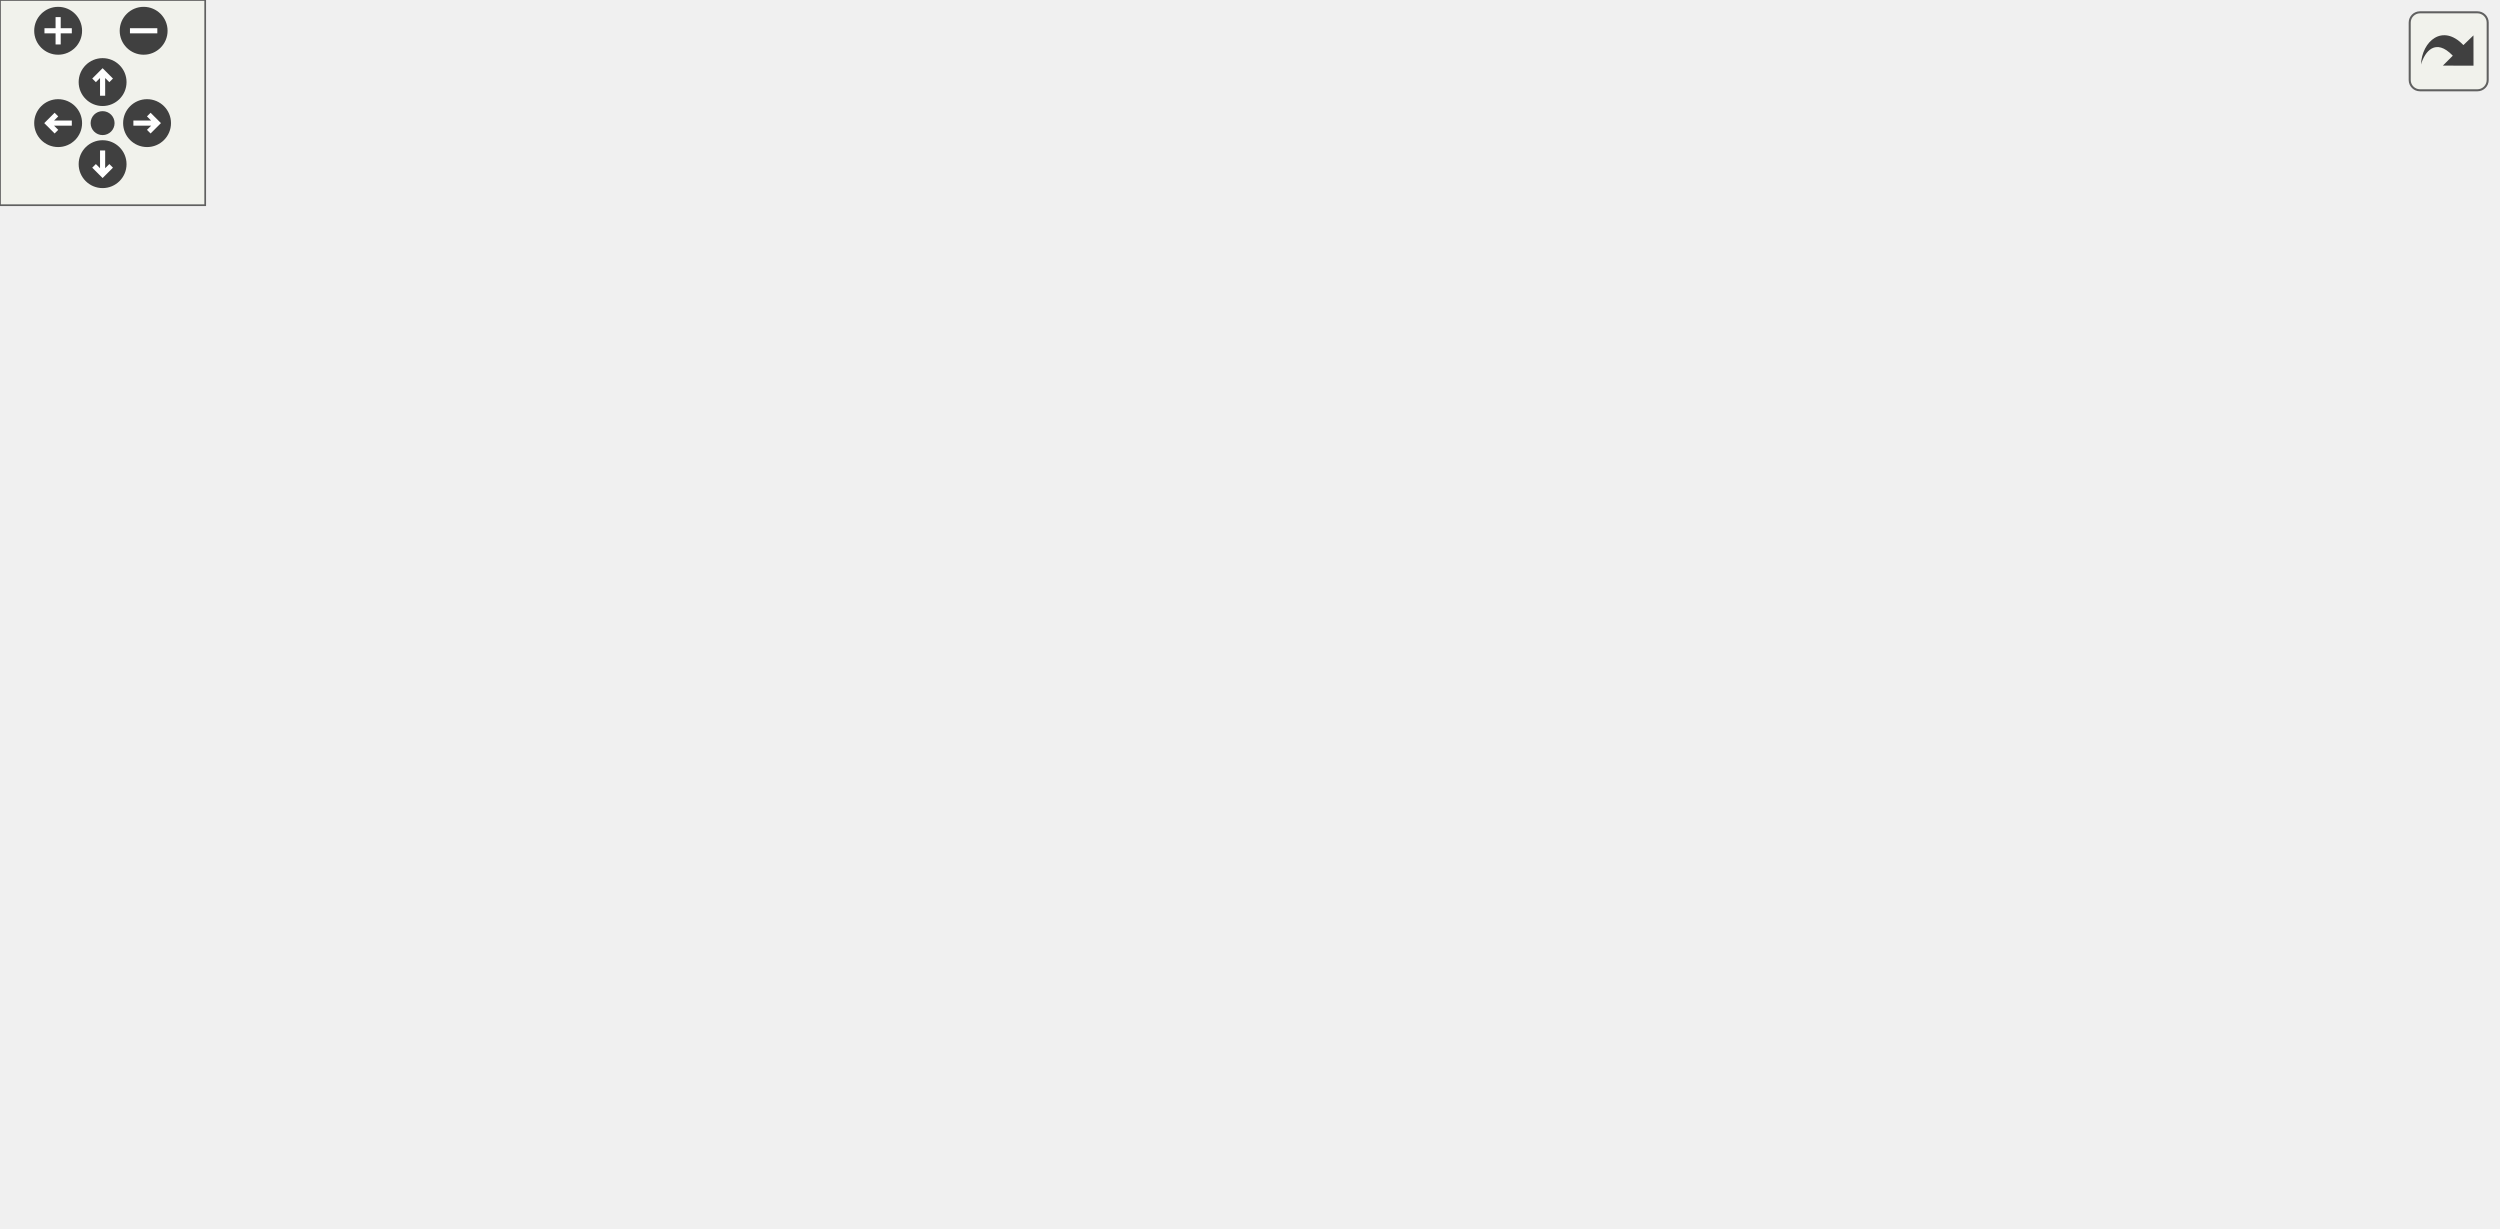
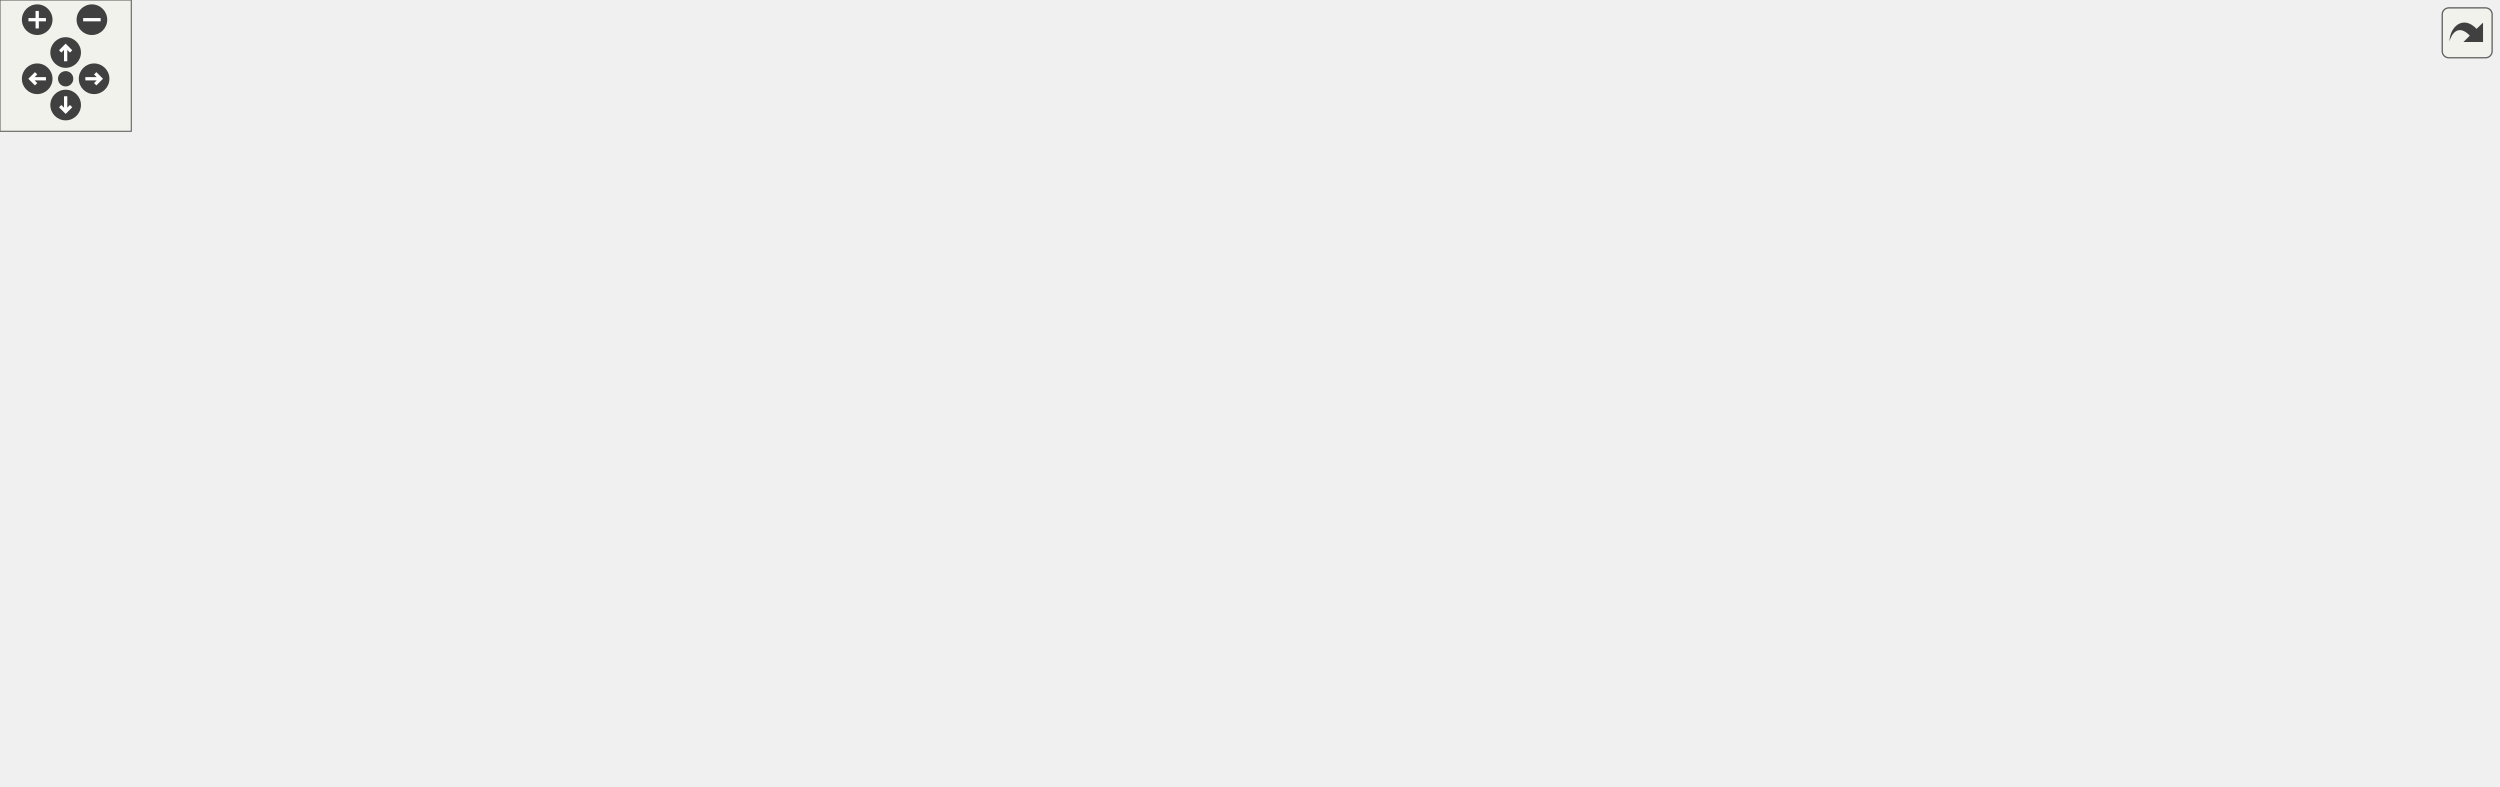
<svg xmlns="http://www.w3.org/2000/svg" xmlns:xlink="http://www.w3.org/1999/xlink" id="main" version="1.1" xml:space="preserve">
  <style type="text/css">
.edge:hover path { stroke: red; }
.edge:hover polygon { stroke: red; fill: red; }
</style>
  <defs>
    <circle id="rim" cx="0" cy="0" r="7" />
    <circle id="rim2" cx="0" cy="0" r="3.5" />
    <g id="zoomPlus">
      <use xlink:href="#rim" fill="#404040">
        <set attributeName="fill" to="#808080" begin="zoomplus.mouseover" end="zoomplus.mouseout" />
      </use>
      <path d="M-4,0h8M0,-4v8" fill="none" stroke="white" stroke-width="1.5" pointer-events="none" />
    </g>
    <g id="zoomMin">
      <use xlink:href="#rim" fill="#404040">
        <set attributeName="fill" to="#808080" begin="zoomminus.mouseover" end="zoomminus.mouseout" />
      </use>
      <path d="M-4,0h8" fill="none" stroke="white" stroke-width="1.5" pointer-events="none" />
    </g>
    <g id="dirArrow">
      <path fill="none" stroke="white" stroke-width="1.5" d="M0,-3.0v7 M-2.5,-0.5L0,-3.0L2.5,-0.5" />
    </g>
    <g id="resetDef">
      <use xlink:href="#rim2" fill="#404040">
        <set attributeName="fill" to="#808080" begin="reset.mouseover" end="reset.mouseout" />
      </use>
    </g>
  </defs>
  <svg id="graph" class="graph">
    <g id="viewport">
      <g id="node1" class="node">
        <g id="a_node1">
          <a xlink:title=" ">
-             <polygon fill="#bfbfbf" stroke="black" points="406,-268.5 406,-298.5 509,-298.5 509,-268.5 406,-268.5" />
-             <text text-anchor="start" x="414" y="-286.5" font-family="Helvetica,sans-Serif" font-size="10.00">includes/spic-prj-api</text>
-             <text text-anchor="middle" x="457.5" y="-275.5" font-family="Helvetica,sans-Serif" font-size="10.00">/Collider.hpp</text>
+             <polygon fill="#bfbfbf" stroke="black" points="580,-268.5 580,-298.5 683,-298.5 683,-268.5 580,-268.5" />
+             <text text-anchor="start" x="588" y="-286.5" font-family="Helvetica,sans-Serif" font-size="10.00">includes/spic-prj-api</text>
+             <text text-anchor="middle" x="631.5" y="-275.5" font-family="Helvetica,sans-Serif" font-size="10.00">/Collider.hpp</text>
          </a>
        </g>
      </g>
      <g id="node2" class="node">
        <g id="a_node2">
          <a xlink:href="Collider_8cpp.html" target="_top" xlink:title=" ">
            <polygon fill="none" stroke="black" points="0,-140 0,-159 103,-159 103,-140 0,-140" />
            <text text-anchor="middle" x="51.5" y="-147" font-family="Helvetica,sans-Serif" font-size="10.00">src/API/Collider.cpp</text>
          </a>
        </g>
      </g>
      <g id="edge1" class="edge">
-         <path fill="none" stroke="midnightblue" d="M395.98,-271.23C352.09,-262.46 291.97,-248.94 240.5,-232 175.16,-210.5 101.22,-175.25 68.56,-159.09" />
-         <polygon fill="midnightblue" stroke="midnightblue" points="395.44,-274.69 405.93,-273.2 396.8,-267.83 395.44,-274.69" />
+         <path fill="none" stroke="midnightblue" d="M569.94,-269.88C521.83,-259.9 453.32,-245.47 393.5,-232 280.96,-206.65 148.18,-174.31 86.39,-159.12" />
+         <polygon fill="midnightblue" stroke="midnightblue" points="569.38,-273.33 579.89,-271.93 570.8,-266.48 569.38,-273.33" />
      </g>
      <g id="node3" class="node">
        <g id="a_node3">
          <a xlink:href="Collision_8hpp.html" target="_top" xlink:title=" ">
-             <polygon fill="none" stroke="black" points="250,-201.5 250,-231.5 393,-231.5 393,-201.5 250,-201.5" />
-             <text text-anchor="start" x="258" y="-219.5" font-family="Helvetica,sans-Serif" font-size="10.00">includes/platformer</text>
-             <text text-anchor="middle" x="321.5" y="-208.5" font-family="Helvetica,sans-Serif" font-size="10.00">-engine/Physics/Collision.hpp</text>
+             <polygon fill="none" stroke="black" points="402,-201.5 402,-231.5 545,-231.5 545,-201.5 402,-201.5" />
+             <text text-anchor="start" x="410" y="-219.5" font-family="Helvetica,sans-Serif" font-size="10.00">includes/platformer</text>
+             <text text-anchor="middle" x="473.5" y="-208.5" font-family="Helvetica,sans-Serif" font-size="10.00">-engine/Physics/Collision.hpp</text>
          </a>
        </g>
      </g>
      <g id="edge2" class="edge">
-         <path fill="none" stroke="midnightblue" d="M418.78,-263.99C397.22,-253.69 370.81,-241.07 350.95,-231.58" />
-         <polygon fill="midnightblue" stroke="midnightblue" points="417.46,-267.24 427.99,-268.4 420.48,-260.93 417.46,-267.24" />
-       </g>
-       <g id="node5" class="node">
-         <g id="a_node5">
+         <path fill="none" stroke="midnightblue" d="M587.85,-264.54C562.57,-254.14 531.2,-241.24 507.72,-231.58" />
+         <polygon fill="midnightblue" stroke="midnightblue" points="586.64,-267.83 597.22,-268.4 589.3,-261.35 586.64,-267.83" />
+       </g>
+       <g id="node6" class="node">
+         <g id="a_node6">
          <a xlink:href="PhysicsSystem_8hpp.html" target="_top" xlink:title=" ">
-             <polygon fill="none" stroke="black" points="510.5,-134.5 510.5,-164.5 684.5,-164.5 684.5,-134.5 510.5,-134.5" />
-             <text text-anchor="start" x="518.5" y="-152.5" font-family="Helvetica,sans-Serif" font-size="10.00">includes/platformer</text>
-             <text text-anchor="middle" x="597.5" y="-141.5" font-family="Helvetica,sans-Serif" font-size="10.00">-engine/Physics/PhysicsSystem.hpp</text>
-           </a>
-         </g>
-       </g>
-       <g id="edge17" class="edge">
-         <path fill="none" stroke="midnightblue" d="M464.19,-258.83C470.22,-241.09 480.6,-217.18 496.5,-201 512.58,-184.64 535.06,-172.69 554.73,-164.53" />
-         <polygon fill="midnightblue" stroke="midnightblue" points="460.83,-257.87 461.14,-268.46 467.5,-259.98 460.83,-257.87" />
-       </g>
-       <g id="node10" class="node">
-         <g id="a_node10">
+             <polygon fill="none" stroke="black" points="679.5,-134.5 679.5,-164.5 853.5,-164.5 853.5,-134.5 679.5,-134.5" />
+             <text text-anchor="start" x="687.5" y="-152.5" font-family="Helvetica,sans-Serif" font-size="10.00">includes/platformer</text>
+             <text text-anchor="middle" x="766.5" y="-141.5" font-family="Helvetica,sans-Serif" font-size="10.00">-engine/Physics/PhysicsSystem.hpp</text>
+           </a>
+         </g>
+       </g>
+       <g id="edge24" class="edge">
+         <path fill="none" stroke="midnightblue" d="M648.25,-260.19C661.54,-243.14 681.06,-219.5 700.5,-201 714.61,-187.57 732.19,-174.26 745.66,-164.68" />
+         <polygon fill="midnightblue" stroke="midnightblue" points="645.22,-258.38 641.9,-268.44 650.77,-262.65 645.22,-258.38" />
+       </g>
+       <g id="node11" class="node">
+         <g id="a_node11">
          <a xlink:href="BehaviourScript_8hpp.html" target="_top" xlink:title=" ">
-             <polygon fill="none" stroke="black" points="385,-134.5 385,-164.5 492,-164.5 492,-134.5 385,-134.5" />
-             <text text-anchor="start" x="393" y="-152.5" font-family="Helvetica,sans-Serif" font-size="10.00">includes/spic-prj-api</text>
-             <text text-anchor="middle" x="438.5" y="-141.5" font-family="Helvetica,sans-Serif" font-size="10.00">/BehaviourScript.hpp</text>
-           </a>
-         </g>
-       </g>
-       <g id="edge18" class="edge">
-         <path fill="none" stroke="midnightblue" d="M454.03,-258.39C450.07,-230.9 443.74,-186.89 440.52,-164.52" />
-         <polygon fill="midnightblue" stroke="midnightblue" points="450.58,-258.97 455.47,-268.37 457.51,-257.98 450.58,-258.97" />
-       </g>
-       <g id="node14" class="node">
-         <g id="a_node14">
+             <polygon fill="none" stroke="black" points="554,-134.5 554,-164.5 661,-164.5 661,-134.5 554,-134.5" />
+             <text text-anchor="start" x="562" y="-152.5" font-family="Helvetica,sans-Serif" font-size="10.00">includes/spic-prj-api</text>
+             <text text-anchor="middle" x="607.5" y="-141.5" font-family="Helvetica,sans-Serif" font-size="10.00">/BehaviourScript.hpp</text>
+           </a>
+         </g>
+       </g>
+       <g id="edge25" class="edge">
+         <path fill="none" stroke="midnightblue" d="M627.12,-258.39C622.12,-230.9 614.12,-186.89 610.05,-164.52" />
+         <polygon fill="midnightblue" stroke="midnightblue" points="623.7,-259.16 628.93,-268.37 630.59,-257.91 623.7,-259.16" />
+       </g>
+       <g id="node18" class="node">
+         <g id="a_node18">
          <a xlink:href="BoxCollider_8hpp.html" target="_top" xlink:title=" ">
-             <polygon fill="none" stroke="black" points="505,-201.5 505,-231.5 608,-231.5 608,-201.5 505,-201.5" />
-             <text text-anchor="start" x="513" y="-219.5" font-family="Helvetica,sans-Serif" font-size="10.00">includes/spic-prj-api</text>
-             <text text-anchor="middle" x="556.5" y="-208.5" font-family="Helvetica,sans-Serif" font-size="10.00">/BoxCollider.hpp</text>
-           </a>
-         </g>
-       </g>
-       <g id="edge19" class="edge">
-         <path fill="none" stroke="midnightblue" d="M487.61,-262.73C502.92,-252.68 521.19,-240.68 535.06,-231.58" />
-         <polygon fill="midnightblue" stroke="midnightblue" points="485.42,-259.98 478.98,-268.4 489.26,-265.83 485.42,-259.98" />
-       </g>
-       <g id="node15" class="node">
-         <g id="a_node15">
+             <polygon fill="none" stroke="black" points="709,-201.5 709,-231.5 812,-231.5 812,-201.5 709,-201.5" />
+             <text text-anchor="start" x="717" y="-219.5" font-family="Helvetica,sans-Serif" font-size="10.00">includes/spic-prj-api</text>
+             <text text-anchor="middle" x="760.5" y="-208.5" font-family="Helvetica,sans-Serif" font-size="10.00">/BoxCollider.hpp</text>
+           </a>
+         </g>
+       </g>
+       <g id="edge26" class="edge">
+         <path fill="none" stroke="midnightblue" d="M668.51,-263.85C688.9,-253.58 713.81,-241.03 732.56,-231.58" />
+         <polygon fill="midnightblue" stroke="midnightblue" points="666.85,-260.77 659.49,-268.4 670,-267.02 666.85,-260.77" />
+       </g>
+       <g id="node19" class="node">
+         <g id="a_node19">
          <a xlink:href="CircleCollider_8hpp.html" target="_top" xlink:title=" ">
-             <polygon fill="none" stroke="black" points="626,-201.5 626,-231.5 729,-231.5 729,-201.5 626,-201.5" />
-             <text text-anchor="start" x="634" y="-219.5" font-family="Helvetica,sans-Serif" font-size="10.00">includes/spic-prj-api</text>
-             <text text-anchor="middle" x="677.5" y="-208.5" font-family="Helvetica,sans-Serif" font-size="10.00">/CircleCollider.hpp</text>
-           </a>
-         </g>
-       </g>
-       <g id="edge21" class="edge">
-         <path fill="none" stroke="midnightblue" d="M514.77,-265.58C550.5,-255.02 595.96,-241.59 629.74,-231.61" />
-         <polygon fill="midnightblue" stroke="midnightblue" points="513.56,-262.29 504.97,-268.48 515.55,-269 513.56,-262.29" />
+             <polygon fill="none" stroke="black" points="830,-201.5 830,-231.5 933,-231.5 933,-201.5 830,-201.5" />
+             <text text-anchor="start" x="838" y="-219.5" font-family="Helvetica,sans-Serif" font-size="10.00">includes/spic-prj-api</text>
+             <text text-anchor="middle" x="881.5" y="-208.5" font-family="Helvetica,sans-Serif" font-size="10.00">/CircleCollider.hpp</text>
+           </a>
+         </g>
+       </g>
+       <g id="edge29" class="edge">
+         <path fill="none" stroke="midnightblue" d="M693.13,-266.48C735.11,-255.56 790.06,-241.27 829.77,-230.95" />
+         <polygon fill="midnightblue" stroke="midnightblue" points="692.1,-263.13 683.3,-269.03 693.86,-269.9 692.1,-263.13" />
      </g>
      <g id="edge3" class="edge">
-         <path fill="none" stroke="midnightblue" d="M253.21,-199.1C212.14,-189.23 158.82,-176.41 111.5,-165 103.48,-163.07 94.85,-160.98 86.71,-159.02" />
-         <polygon fill="midnightblue" stroke="midnightblue" points="252.57,-202.54 263.11,-201.48 254.2,-195.74 252.57,-202.54" />
+         <path fill="none" stroke="midnightblue" d="M392.03,-205.72C319.69,-196.61 211.23,-181.92 117.5,-165 107.92,-163.27 97.61,-161.14 88.06,-159.05" />
+         <polygon fill="midnightblue" stroke="midnightblue" points="391.63,-209.19 401.99,-206.96 392.5,-202.25 391.63,-209.19" />
      </g>
      <g id="node4" class="node">
        <g id="a_node4">
          <a xlink:href="Collision_8cpp.html" target="_top" xlink:title=" ">
-             <polygon fill="none" stroke="black" points="242,-140 242,-159 367,-159 367,-140 242,-140" />
-             <text text-anchor="middle" x="304.5" y="-147" font-family="Helvetica,sans-Serif" font-size="10.00">src/Physics/Collision.cpp</text>
+             <polygon fill="none" stroke="black" points="411,-140 411,-159 536,-159 536,-140 411,-140" />
+             <text text-anchor="middle" x="473.5" y="-147" font-family="Helvetica,sans-Serif" font-size="10.00">src/Physics/Collision.cpp</text>
          </a>
        </g>
      </g>
      <g id="edge4" class="edge">
-         <path fill="none" stroke="midnightblue" d="M315.25,-191.6C312.29,-180.28 308.94,-167.46 306.77,-159.19" />
-         <polygon fill="midnightblue" stroke="midnightblue" points="311.89,-192.61 317.81,-201.4 318.67,-190.84 311.89,-192.61" />
+         <path fill="none" stroke="midnightblue" d="M473.5,-191.25C473.5,-180.02 473.5,-167.38 473.5,-159.19" />
+         <polygon fill="midnightblue" stroke="midnightblue" points="470,-191.4 473.5,-201.4 477,-191.4 470,-191.4" />
+       </g>
+       <g id="node5" class="node">
+         <g id="a_node5">
+           <a xlink:href="MarioRigidBody_8cpp.html" target="_top" xlink:title=" ">
+             <polygon fill="none" stroke="black" points="101.5,-0.5 101.5,-19.5 257.5,-19.5 257.5,-0.5 101.5,-0.5" />
+             <text text-anchor="middle" x="179.5" y="-7.5" font-family="Helvetica,sans-Serif" font-size="10.00">src/Physics/MarioRigidBody.cpp</text>
+           </a>
+         </g>
      </g>
      <g id="edge5" class="edge">
-         <path fill="none" stroke="midnightblue" d="M391.06,-199.12C436.22,-188.48 494.48,-174.76 537.58,-164.61" />
-         <polygon fill="midnightblue" stroke="midnightblue" points="389.98,-195.78 381.05,-201.48 391.58,-202.59 389.98,-195.78" />
-       </g>
-       <g id="edge10" class="edge">
-         <path fill="none" stroke="midnightblue" d="M355.82,-196.44C374.17,-186.24 396.38,-173.9 413.16,-164.58" />
-         <polygon fill="midnightblue" stroke="midnightblue" points="353.93,-193.48 346.89,-201.4 357.33,-199.6 353.93,-193.48" />
-       </g>
-       <g id="node11" class="node">
-         <g id="a_node11">
+         <path fill="none" stroke="midnightblue" d="M397.13,-199.19C310.22,-178.78 176.86,-141.23 150.5,-98 134.59,-71.9 158.86,-36.01 171.99,-19.7" />
+         <polygon fill="midnightblue" stroke="midnightblue" points="396.43,-202.62 406.96,-201.47 398.01,-195.8 396.43,-202.62" />
+       </g>
+       <g id="edge6" class="edge">
+         <path fill="none" stroke="midnightblue" d="M546.76,-199.25C594.87,-188.58 657.17,-174.75 703.15,-164.55" />
+         <polygon fill="midnightblue" stroke="midnightblue" points="545.72,-195.89 536.72,-201.48 547.24,-202.73 545.72,-195.89" />
+       </g>
+       <g id="edge11" class="edge">
+         <path fill="none" stroke="midnightblue" d="M511.65,-196.99C532.89,-186.69 558.91,-174.07 578.48,-164.58" />
+         <polygon fill="midnightblue" stroke="midnightblue" points="510.05,-193.88 502.58,-201.4 513.1,-200.18 510.05,-193.88" />
+       </g>
+       <g id="node14" class="node">
+         <g id="a_node14">
          <a xlink:href="RigidBody_8hpp.html" target="_top" xlink:title=" ">
-             <polygon fill="none" stroke="black" points="121,-134.5 121,-164.5 224,-164.5 224,-134.5 121,-134.5" />
-             <text text-anchor="start" x="129" y="-152.5" font-family="Helvetica,sans-Serif" font-size="10.00">includes/spic-prj-api</text>
-             <text text-anchor="middle" x="172.5" y="-141.5" font-family="Helvetica,sans-Serif" font-size="10.00">/RigidBody.hpp</text>
-           </a>
-         </g>
-       </g>
-       <g id="edge12" class="edge">
-         <path fill="none" stroke="midnightblue" d="M279.71,-197.27C255.98,-186.92 226.72,-174.15 204.77,-164.58" />
-         <polygon fill="midnightblue" stroke="midnightblue" points="278.6,-200.61 289.17,-201.4 281.4,-194.19 278.6,-200.61" />
-       </g>
-       <g id="node6" class="node">
-         <g id="a_node6">
-           <a xlink:href="PhysicsSystem_8cpp.html" target="_top" xlink:title=" ">
-             <polygon fill="none" stroke="black" points="358.5,-67.5 358.5,-86.5 514.5,-86.5 514.5,-67.5 358.5,-67.5" />
-             <text text-anchor="middle" x="436.5" y="-74.5" font-family="Helvetica,sans-Serif" font-size="10.00">src/Physics/PhysicsSystem.cpp</text>
-           </a>
-         </g>
-       </g>
-       <g id="edge6" class="edge">
-         <path fill="none" stroke="midnightblue" d="M556.12,-130.38C523.92,-116.28 480.69,-97.35 455.99,-86.53" />
-         <polygon fill="midnightblue" stroke="midnightblue" points="554.74,-133.6 565.31,-134.4 557.55,-127.19 554.74,-133.6" />
+             <polygon fill="none" stroke="black" points="290,-134.5 290,-164.5 393,-164.5 393,-134.5 290,-134.5" />
+             <text text-anchor="start" x="298" y="-152.5" font-family="Helvetica,sans-Serif" font-size="10.00">includes/spic-prj-api</text>
+             <text text-anchor="middle" x="341.5" y="-141.5" font-family="Helvetica,sans-Serif" font-size="10.00">/RigidBody.hpp</text>
+           </a>
+         </g>
+       </g>
+       <g id="edge15" class="edge">
+         <path fill="none" stroke="midnightblue" d="M435.63,-196.85C414.76,-186.58 389.27,-174.03 370.09,-164.58" />
+         <polygon fill="midnightblue" stroke="midnightblue" points="434.34,-200.12 444.86,-201.4 437.43,-193.84 434.34,-200.12" />
      </g>
      <g id="node7" class="node">
        <g id="a_node7">
-           <a xlink:href="Engine_8hpp.html" target="_top" xlink:title=" ">
-             <polygon fill="none" stroke="black" points="533,-62 533,-92 664,-92 664,-62 533,-62" />
-             <text text-anchor="start" x="541" y="-80" font-family="Helvetica,sans-Serif" font-size="10.00">includes/platformer</text>
-             <text text-anchor="middle" x="598.5" y="-69" font-family="Helvetica,sans-Serif" font-size="10.00">-engine/Engine/Engine.hpp</text>
+           <a xlink:href="PhysicsSystem_8cpp.html" target="_top" xlink:title=" ">
+             <polygon fill="none" stroke="black" points="465.5,-0.5 465.5,-19.5 621.5,-19.5 621.5,-0.5 465.5,-0.5" />
+             <text text-anchor="middle" x="543.5" y="-7.5" font-family="Helvetica,sans-Serif" font-size="10.00">src/Physics/PhysicsSystem.cpp</text>
          </a>
        </g>
      </g>
      <g id="edge7" class="edge">
-         <path fill="none" stroke="midnightblue" d="M597.84,-124.23C598,-113.57 598.17,-101.41 598.3,-92.25" />
-         <polygon fill="midnightblue" stroke="midnightblue" points="594.34,-124.18 597.7,-134.23 601.34,-124.28 594.34,-124.18" />
+         <path fill="none" stroke="midnightblue" d="M779.79,-125.21C789.52,-104.74 798.49,-75.28 782.5,-56 771.62,-42.88 679.35,-28.4 612.71,-19.5" />
+         <polygon fill="midnightblue" stroke="midnightblue" points="776.64,-123.69 775.21,-134.19 782.87,-126.87 776.64,-123.69" />
      </g>
      <g id="node8" class="node">
        <g id="a_node8">
-           <a xlink:href="Engine_8cpp.html" target="_top" xlink:title=" ">
-             <polygon fill="none" stroke="black" points="617,-0.5 617,-19.5 730,-19.5 730,-0.5 617,-0.5" />
-             <text text-anchor="middle" x="673.5" y="-7.5" font-family="Helvetica,sans-Serif" font-size="10.00">src/Engine/Engine.cpp</text>
+           <a xlink:href="Engine_8hpp.html" target="_top" xlink:title=" ">
+             <polygon fill="none" stroke="black" points="910,-62 910,-92 1041,-92 1041,-62 910,-62" />
+             <text text-anchor="start" x="918" y="-80" font-family="Helvetica,sans-Serif" font-size="10.00">includes/platformer</text>
+             <text text-anchor="middle" x="975.5" y="-69" font-family="Helvetica,sans-Serif" font-size="10.00">-engine/Engine/Engine.hpp</text>
          </a>
        </g>
      </g>
      <g id="edge8" class="edge">
-         <path fill="none" stroke="midnightblue" d="M622.53,-55.17C636.38,-43.17 653.05,-28.72 663.47,-19.69" />
-         <polygon fill="midnightblue" stroke="midnightblue" points="620.04,-52.7 614.77,-61.9 624.62,-57.99 620.04,-52.7" />
+         <path fill="none" stroke="midnightblue" d="M817.77,-131.2C853.41,-119.18 900.31,-103.36 933.68,-92.11" />
+         <polygon fill="midnightblue" stroke="midnightblue" points="816.4,-127.97 808.04,-134.49 818.64,-134.61 816.4,-127.97" />
      </g>
      <g id="node9" class="node">
        <g id="a_node9">
+           <a xlink:href="Engine_8cpp.html" target="_top" xlink:title=" ">
+             <polygon fill="none" stroke="black" points="860,-0.5 860,-19.5 973,-19.5 973,-0.5 860,-0.5" />
+             <text text-anchor="middle" x="916.5" y="-7.5" font-family="Helvetica,sans-Serif" font-size="10.00">src/Engine/Engine.cpp</text>
+           </a>
+         </g>
+       </g>
+       <g id="edge9" class="edge">
+         <path fill="none" stroke="midnightblue" d="M955.67,-54.16C944.97,-42.36 932.35,-28.47 924.39,-19.69" />
+         <polygon fill="midnightblue" stroke="midnightblue" points="953.39,-56.84 962.7,-61.9 958.57,-52.14 953.39,-56.84" />
+       </g>
+       <g id="node10" class="node">
+         <g id="a_node10">
          <a xlink:href="RenderSystem_8cpp.html" target="_top" xlink:title=" ">
-             <polygon fill="none" stroke="black" points="448.5,-0.5 448.5,-19.5 598.5,-19.5 598.5,-0.5 448.5,-0.5" />
-             <text text-anchor="middle" x="523.5" y="-7.5" font-family="Helvetica,sans-Serif" font-size="10.00">src/Texture/RenderSystem.cpp</text>
-           </a>
-         </g>
-       </g>
-       <g id="edge9" class="edge">
-         <path fill="none" stroke="midnightblue" d="M574.47,-55.17C560.62,-43.17 543.95,-28.72 533.53,-19.69" />
-         <polygon fill="midnightblue" stroke="midnightblue" points="572.38,-57.99 582.23,-61.9 576.96,-52.7 572.38,-57.99" />
-       </g>
-       <g id="edge11" class="edge">
-         <path fill="none" stroke="midnightblue" d="M437.81,-124.09C437.44,-111.21 437.02,-96.2 436.75,-86.89" />
-         <polygon fill="midnightblue" stroke="midnightblue" points="434.31,-124.34 438.1,-134.23 441.31,-124.14 434.31,-124.34" />
-       </g>
-       <g id="edge14" class="edge">
-         <path fill="none" stroke="midnightblue" d="M233.73,-132.15C287.1,-117.9 362.39,-97.79 404.6,-86.52" />
-         <polygon fill="midnightblue" stroke="midnightblue" points="232.79,-128.78 224.03,-134.74 234.59,-135.54 232.79,-128.78" />
+             <polygon fill="none" stroke="black" points="991.5,-0.5 991.5,-19.5 1141.5,-19.5 1141.5,-0.5 991.5,-0.5" />
+             <text text-anchor="middle" x="1066.5" y="-7.5" font-family="Helvetica,sans-Serif" font-size="10.00">src/Texture/RenderSystem.cpp</text>
+           </a>
+         </g>
+       </g>
+       <g id="edge10" class="edge">
+         <path fill="none" stroke="midnightblue" d="M1003.77,-55.81C1020.86,-43.6 1041.75,-28.68 1054.59,-19.51" />
+         <polygon fill="midnightblue" stroke="midnightblue" points="1001.35,-53.24 995.25,-61.9 1005.42,-58.93 1001.35,-53.24" />
+       </g>
+       <g id="edge12" class="edge">
+         <path fill="none" stroke="midnightblue" d="M596.59,-125.06C582.11,-93.96 557.26,-40.55 547.55,-19.7" />
+         <polygon fill="midnightblue" stroke="midnightblue" points="593.5,-126.71 600.89,-134.3 599.85,-123.76 593.5,-126.71" />
      </g>
      <g id="node12" class="node">
        <g id="a_node12">
-           <a xlink:href="RigidBody_8cpp.html" target="_top" xlink:title=" ">
-             <polygon fill="none" stroke="black" points="116.5,-0.5 116.5,-19.5 230.5,-19.5 230.5,-0.5 116.5,-0.5" />
-             <text text-anchor="middle" x="173.5" y="-7.5" font-family="Helvetica,sans-Serif" font-size="10.00">src/API/RigidBody.cpp</text>
+           <a xlink:href="CollisionBehaviour_8hpp.html" target="_top" xlink:title=" ">
+             <polygon fill="none" stroke="black" points="639.5,-56.5 639.5,-97.5 773.5,-97.5 773.5,-56.5 639.5,-56.5" />
+             <text text-anchor="start" x="647.5" y="-85.5" font-family="Helvetica,sans-Serif" font-size="10.00">includes/platformer</text>
+             <text text-anchor="start" x="647.5" y="-74.5" font-family="Helvetica,sans-Serif" font-size="10.00">-engine/Behaviour/Collision</text>
+             <text text-anchor="middle" x="706.5" y="-63.5" font-family="Helvetica,sans-Serif" font-size="10.00">Behaviour.hpp</text>
          </a>
        </g>
      </g>
      <g id="edge13" class="edge">
-         <path fill="none" stroke="midnightblue" d="M191.65,-126.22C197.62,-117.92 203.43,-108.05 206.5,-98 211.95,-80.15 212.31,-73.74 206.5,-56 201.8,-41.64 190.57,-28.07 182.52,-19.66" />
-         <polygon fill="midnightblue" stroke="midnightblue" points="188.8,-124.19 185.49,-134.25 194.35,-128.45 188.8,-124.19" />
+         <path fill="none" stroke="midnightblue" d="M635.99,-128.21C649.51,-118.58 665.6,-107.12 678.99,-97.59" />
+         <polygon fill="midnightblue" stroke="midnightblue" points="633.65,-125.58 627.53,-134.23 637.71,-131.28 633.65,-125.58" />
      </g>
      <g id="node13" class="node">
        <g id="a_node13">
+           <a xlink:href="CollisionBehaviour_8cpp.html" target="_top" xlink:title=" ">
+             <polygon fill="none" stroke="black" points="639.5,-0.5 639.5,-19.5 817.5,-19.5 817.5,-0.5 639.5,-0.5" />
+             <text text-anchor="middle" x="728.5" y="-7.5" font-family="Helvetica,sans-Serif" font-size="10.00">src/Behaviour/CollisionBehaviour.cpp</text>
+           </a>
+         </g>
+       </g>
+       <g id="edge14" class="edge">
+         <path fill="none" stroke="midnightblue" d="M716.36,-46.88C719.7,-36.99 723.2,-26.67 725.57,-19.65" />
+         <polygon fill="midnightblue" stroke="midnightblue" points="712.99,-45.9 713.1,-56.5 719.62,-48.15 712.99,-45.9" />
+       </g>
+       <g id="edge18" class="edge">
+         <path fill="none" stroke="midnightblue" d="M403.27,-133.2C439.52,-123.28 480.99,-110.02 495.5,-98 521.54,-76.43 535.84,-36.89 541.12,-19.54" />
+         <polygon fill="midnightblue" stroke="midnightblue" points="401.96,-129.93 393.21,-135.9 403.78,-136.69 401.96,-129.93" />
+       </g>
+       <g id="edge17" class="edge">
+         <path fill="none" stroke="midnightblue" d="M403.16,-133.68C438.95,-124.54 484.68,-111.91 524.5,-98 595.01,-73.36 675.81,-36.1 710.81,-19.5" />
+         <polygon fill="midnightblue" stroke="midnightblue" points="402.18,-130.32 393.34,-136.17 403.89,-137.11 402.18,-130.32" />
+       </g>
+       <g id="node15" class="node">
+         <g id="a_node15">
+           <a xlink:href="RigidBody_8cpp.html" target="_top" xlink:title=" ">
+             <polygon fill="none" stroke="black" points="333.5,-0.5 333.5,-19.5 447.5,-19.5 447.5,-0.5 333.5,-0.5" />
+             <text text-anchor="middle" x="390.5" y="-7.5" font-family="Helvetica,sans-Serif" font-size="10.00">src/API/RigidBody.cpp</text>
+           </a>
+         </g>
+       </g>
+       <g id="edge16" class="edge">
+         <path fill="none" stroke="midnightblue" d="M402.87,-133.28C434.85,-123.98 469.2,-111.33 478.5,-98 489.18,-82.69 488.24,-71.92 478.5,-56 467.13,-37.41 445.38,-26.19 426.35,-19.6" />
+         <polygon fill="midnightblue" stroke="midnightblue" points="401.72,-129.97 393.05,-136.06 403.62,-136.71 401.72,-129.97" />
+       </g>
+       <g id="node16" class="node">
+         <g id="a_node16">
          <a xlink:href="IllegalCollisionBehaviourException_8hpp.html" target="_top" xlink:title=" ">
-             <polygon fill="none" stroke="black" points="41,-56.5 41,-97.5 198,-97.5 198,-56.5 41,-56.5" />
-             <text text-anchor="start" x="49" y="-85.5" font-family="Helvetica,sans-Serif" font-size="10.00">includes/platformer</text>
-             <text text-anchor="start" x="49" y="-74.5" font-family="Helvetica,sans-Serif" font-size="10.00">-engine/Exceptions/Illegal</text>
-             <text text-anchor="middle" x="119.5" y="-63.5" font-family="Helvetica,sans-Serif" font-size="10.00">CollisionBehaviourException.hpp</text>
-           </a>
-         </g>
-       </g>
-       <g id="edge15" class="edge">
-         <path fill="none" stroke="midnightblue" d="M155.57,-125.98C148.7,-116.85 140.85,-106.4 134.23,-97.59" />
-         <polygon fill="midnightblue" stroke="midnightblue" points="152.97,-128.34 161.77,-134.23 158.56,-124.14 152.97,-128.34" />
-       </g>
-       <g id="edge16" class="edge">
-         <path fill="none" stroke="midnightblue" d="M142.15,-48.73C150.83,-38.29 160.12,-27.11 166.31,-19.65" />
-         <polygon fill="midnightblue" stroke="midnightblue" points="139.4,-46.57 135.7,-56.5 144.78,-51.04 139.4,-46.57" />
+             <polygon fill="none" stroke="black" points="312,-56.5 312,-97.5 469,-97.5 469,-56.5 312,-56.5" />
+             <text text-anchor="start" x="320" y="-85.5" font-family="Helvetica,sans-Serif" font-size="10.00">includes/platformer</text>
+             <text text-anchor="start" x="320" y="-74.5" font-family="Helvetica,sans-Serif" font-size="10.00">-engine/Exceptions/Illegal</text>
+             <text text-anchor="middle" x="390.5" y="-63.5" font-family="Helvetica,sans-Serif" font-size="10.00">CollisionBehaviourException.hpp</text>
+           </a>
+         </g>
+       </g>
+       <g id="edge19" class="edge">
+         <path fill="none" stroke="midnightblue" d="M357.15,-125.98C363.5,-116.85 370.76,-106.4 376.89,-97.59" />
+         <polygon fill="midnightblue" stroke="midnightblue" points="354.25,-124.02 351.42,-134.23 360,-128.02 354.25,-124.02" />
+       </g>
+       <g id="node17" class="node">
+         <g id="a_node17">
+           <a xlink:href="MarioRigidBody_8hpp.html" target="_top" xlink:title=" ">
+             <polygon fill="none" stroke="black" points="159.5,-56.5 159.5,-97.5 293.5,-97.5 293.5,-56.5 159.5,-56.5" />
+             <text text-anchor="start" x="167.5" y="-85.5" font-family="Helvetica,sans-Serif" font-size="10.00">includes/platformer</text>
+             <text text-anchor="start" x="167.5" y="-74.5" font-family="Helvetica,sans-Serif" font-size="10.00">-engine/Physics/MarioRigid</text>
+             <text text-anchor="middle" x="226.5" y="-63.5" font-family="Helvetica,sans-Serif" font-size="10.00">Body.hpp</text>
+           </a>
+         </g>
+       </g>
+       <g id="edge21" class="edge">
+         <path fill="none" stroke="midnightblue" d="M309.58,-128.93C293.68,-119.19 274.52,-107.44 258.6,-97.68" />
+         <polygon fill="midnightblue" stroke="midnightblue" points="308.15,-132.16 318.5,-134.4 311.81,-126.19 308.15,-132.16" />
      </g>
      <g id="edge20" class="edge">
-         <path fill="none" stroke="midnightblue" d="M570.78,-192.87C576.71,-183.46 583.41,-172.83 588.62,-164.58" />
-         <polygon fill="midnightblue" stroke="midnightblue" points="567.77,-191.07 565.4,-201.4 573.69,-194.81 567.77,-191.07" />
+         <path fill="none" stroke="midnightblue" d="M390.5,-46.26C390.5,-36.56 390.5,-26.52 390.5,-19.65" />
+         <polygon fill="midnightblue" stroke="midnightblue" points="387,-46.5 390.5,-56.5 394,-46.5 387,-46.5" />
+       </g>
+       <g id="edge22" class="edge">
+         <path fill="none" stroke="midnightblue" d="M206.34,-48.12C198.92,-37.85 191.04,-26.96 185.76,-19.65" />
+         <polygon fill="midnightblue" stroke="midnightblue" points="203.7,-50.45 212.4,-56.5 209.38,-46.34 203.7,-50.45" />
+       </g>
+       <g id="edge23" class="edge">
+         <path fill="none" stroke="midnightblue" d="M303.51,-55.85C374,-40.24 444.8,-27.55 491.56,-19.57" />
+         <polygon fill="midnightblue" stroke="midnightblue" points="302.57,-52.47 293.57,-58.07 304.09,-59.3 302.57,-52.47" />
+       </g>
+       <g id="edge28" class="edge">
+         <path fill="none" stroke="midnightblue" d="M762.72,-191.4C763.56,-182.37 764.48,-172.41 765.2,-164.58" />
+         <polygon fill="midnightblue" stroke="midnightblue" points="759.24,-191.12 761.8,-201.4 766.21,-191.76 759.24,-191.12" />
+       </g>
+       <g id="edge27" class="edge">
+         <path fill="none" stroke="midnightblue" d="M821.56,-198.47C837.63,-190.9 853.09,-180.16 862.5,-165 869.77,-153.29 867.04,-147.01 862.5,-134 842.62,-77.05 777.82,-36.61 746.19,-19.75" />
+         <polygon fill="midnightblue" stroke="midnightblue" points="819.87,-195.39 812.07,-202.56 822.64,-201.81 819.87,-195.39" />
      </g>
    </g>
  </svg>
  <g id="navigator" transform="translate(0 0)" fill="#404254">
    <rect fill="#f2f5e9" fill-opacity="0.5" stroke="#606060" stroke-width=".5" x="0" y="0" width="60" height="60" />
    <use id="zoomplus" xlink:href="#zoomPlus" x="17" y="9" />
    <use id="zoomminus" xlink:href="#zoomMin" x="42" y="9" />
    <use id="reset" xlink:href="#resetDef" x="30" y="36" />
    <g id="arrowUp" xlink:href="#dirArrow" transform="translate(30 24)">
      <use xlink:href="#rim" fill="#404040">
        <set attributeName="fill" to="#808080" begin="arrowUp.mouseover" end="arrowUp.mouseout" />
      </use>
      <path fill="none" stroke="white" stroke-width="1.5" d="M0,-3.0v7 M-2.5,-0.5L0,-3.0L2.5,-0.5" />
    </g>
    <g id="arrowRight" xlink:href="#dirArrow" transform="rotate(90) translate(36 -43)">
      <use xlink:href="#rim" fill="#404040">
        <set attributeName="fill" to="#808080" begin="arrowRight.mouseover" end="arrowRight.mouseout" />
      </use>
      <path fill="none" stroke="white" stroke-width="1.5" d="M0,-3.0v7 M-2.5,-0.5L0,-3.0L2.5,-0.5" />
    </g>
    <g id="arrowDown" xlink:href="#dirArrow" transform="rotate(180) translate(-30 -48)">
      <use xlink:href="#rim" fill="#404040">
        <set attributeName="fill" to="#808080" begin="arrowDown.mouseover" end="arrowDown.mouseout" />
      </use>
      <path fill="none" stroke="white" stroke-width="1.5" d="M0,-3.0v7 M-2.5,-0.5L0,-3.0L2.5,-0.5" />
    </g>
    <g id="arrowLeft" xlink:href="#dirArrow" transform="rotate(270) translate(-36 17)">
      <use xlink:href="#rim" fill="#404040">
        <set attributeName="fill" to="#808080" begin="arrowLeft.mouseover" end="arrowLeft.mouseout" />
      </use>
      <path fill="none" stroke="white" stroke-width="1.5" d="M0,-3.0v7 M-2.5,-0.5L0,-3.0L2.5,-0.5" />
    </g>
  </g>
  <svg viewBox="0 0 15 15" width="100%" height="30px" preserveAspectRatio="xMaxYMin meet">
    <g id="arrow_out" transform="scale(0.3 0.3)">
      <a xlink:href="Collider_8hpp__dep__incl_org.svg" target="_base">
        <rect id="button" ry="5" rx="5" y="6" x="6" height="38" width="38" fill="#f2f5e9" fill-opacity="0.5" stroke="#606060" stroke-width="1.0" />
        <path id="arrow" d="M 11.5,31.437 C 11.94,20.098 22.043,11.323 32.159,21.979 L 37.069,17.246 C 37.069,17.246 37.088,32 37.088,32 L 22.16,31.978 C 22.16,31.978 26.998,27.14 26.998,27.14 C 18.529,18.264 13.292,25.23 11.5,31.437 z" style="fill:#404040;" />
      </a>
    </g>
  </svg>
</svg>
